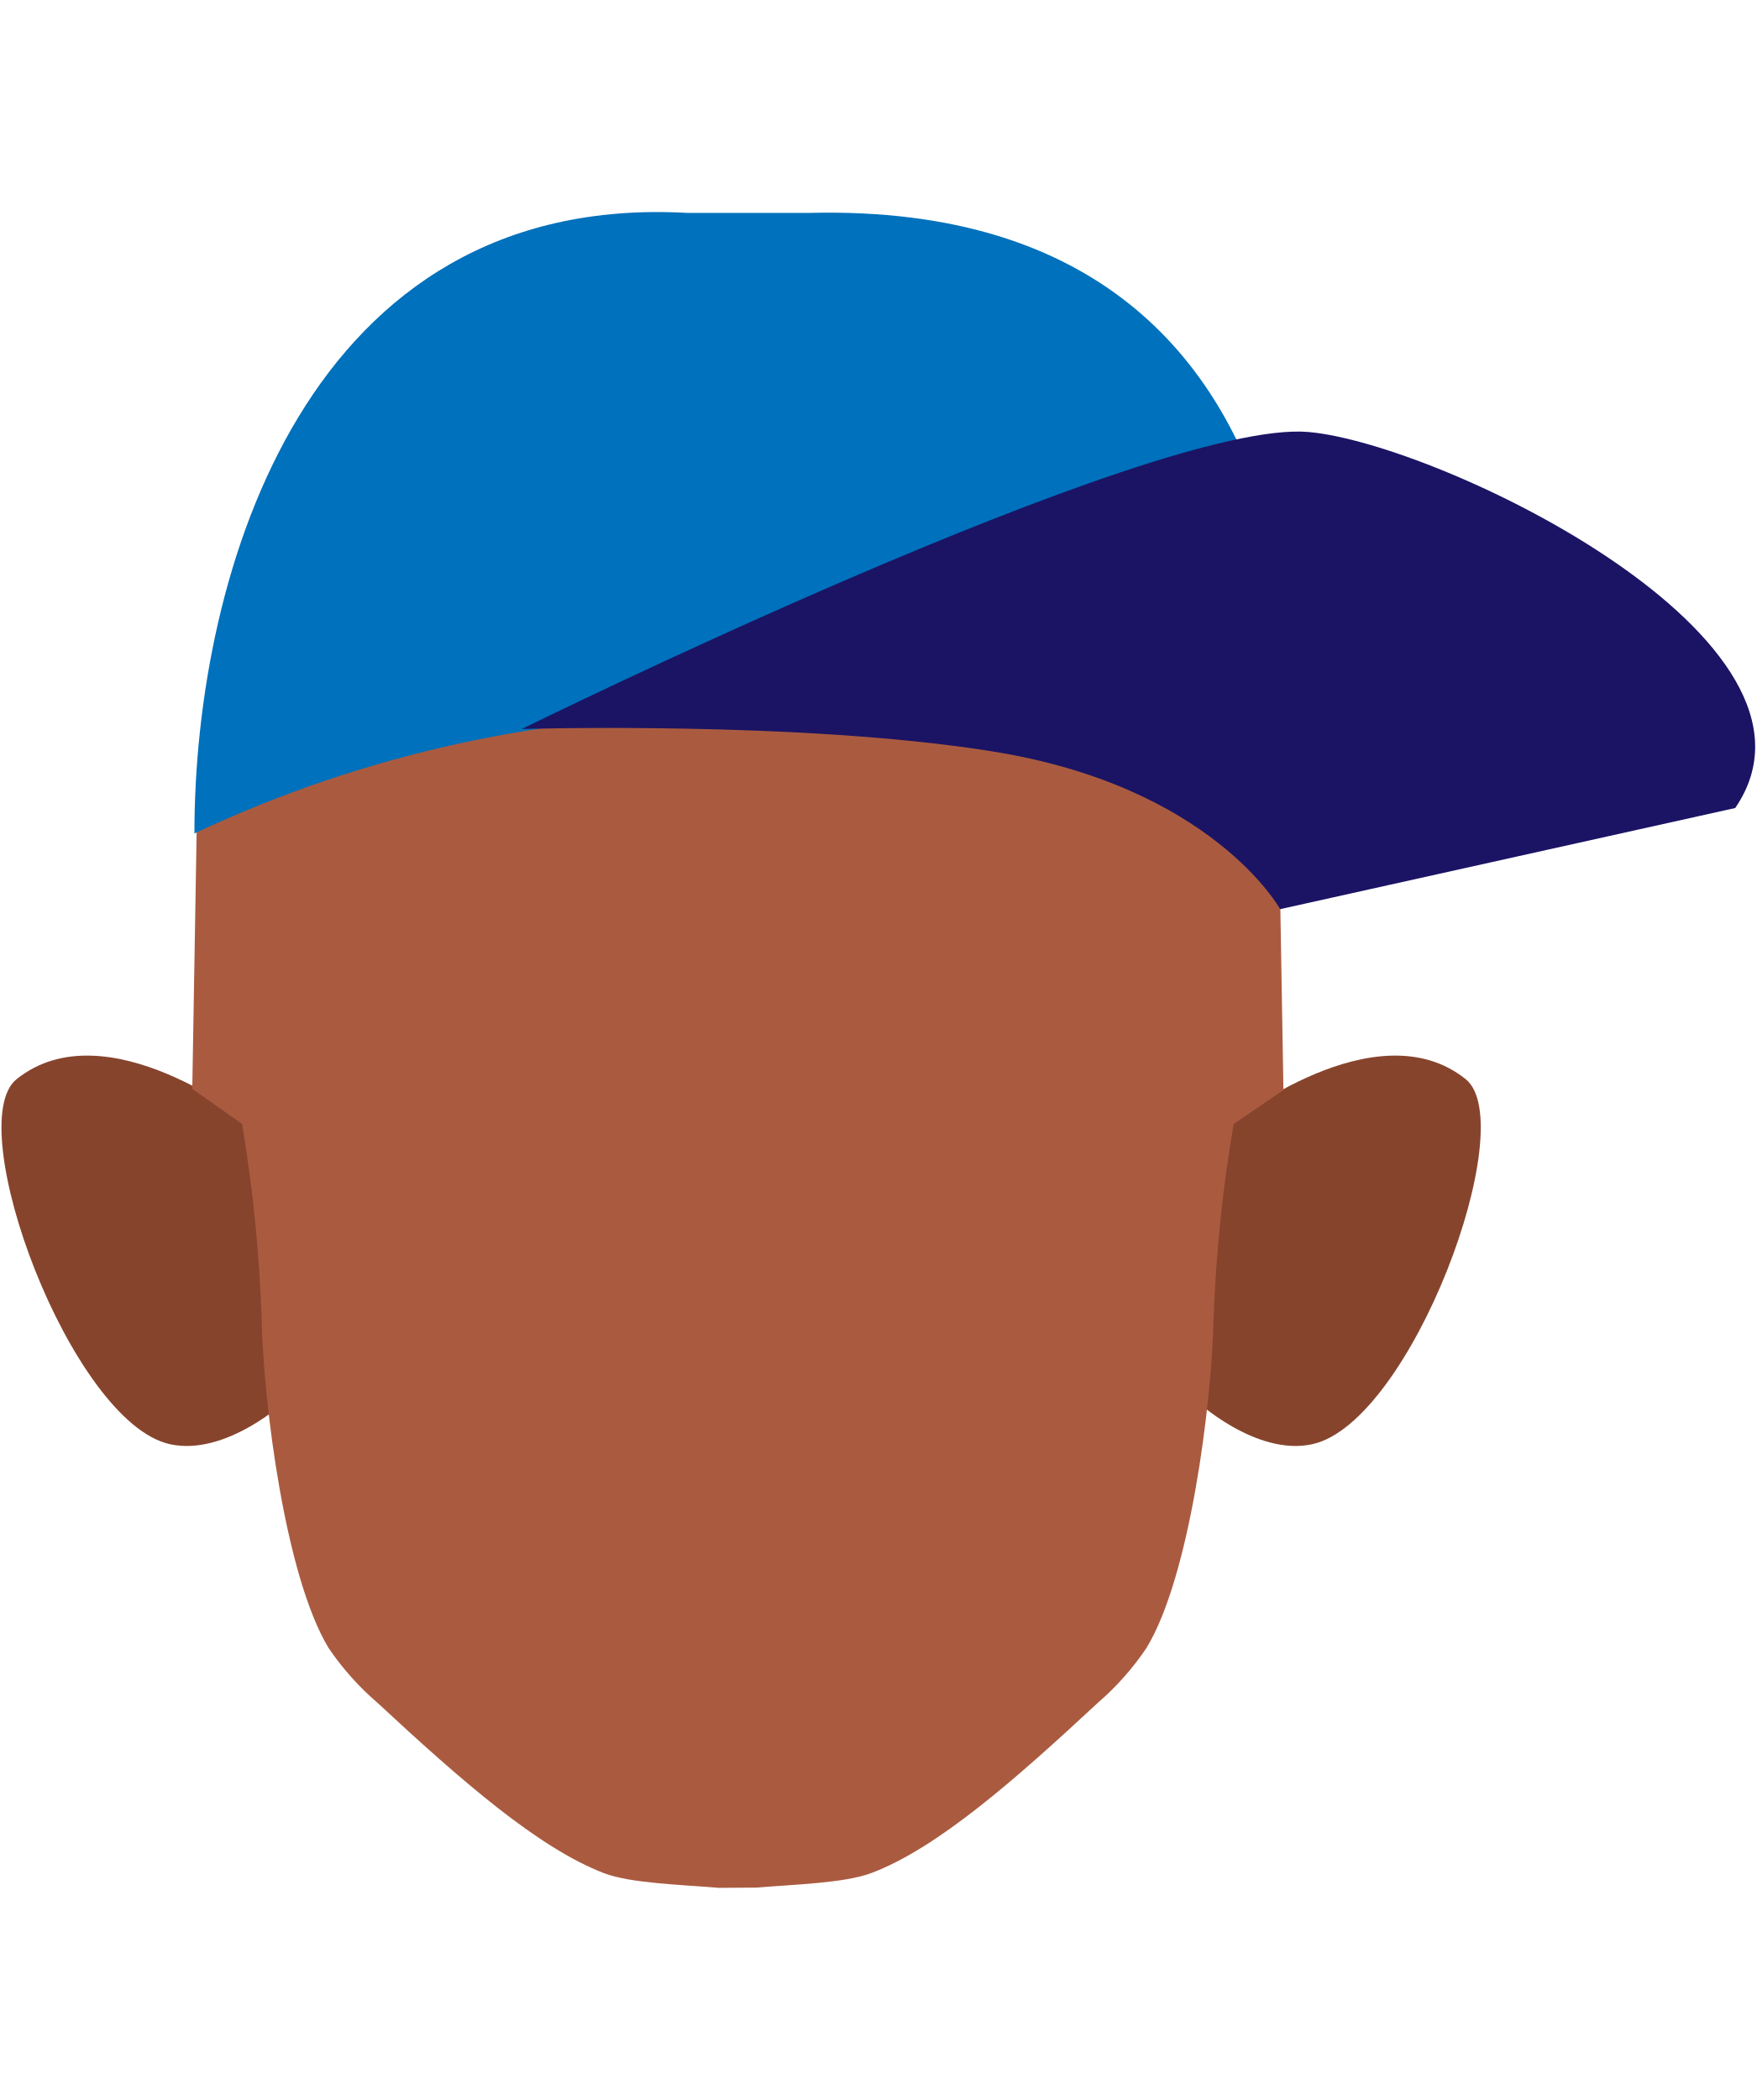
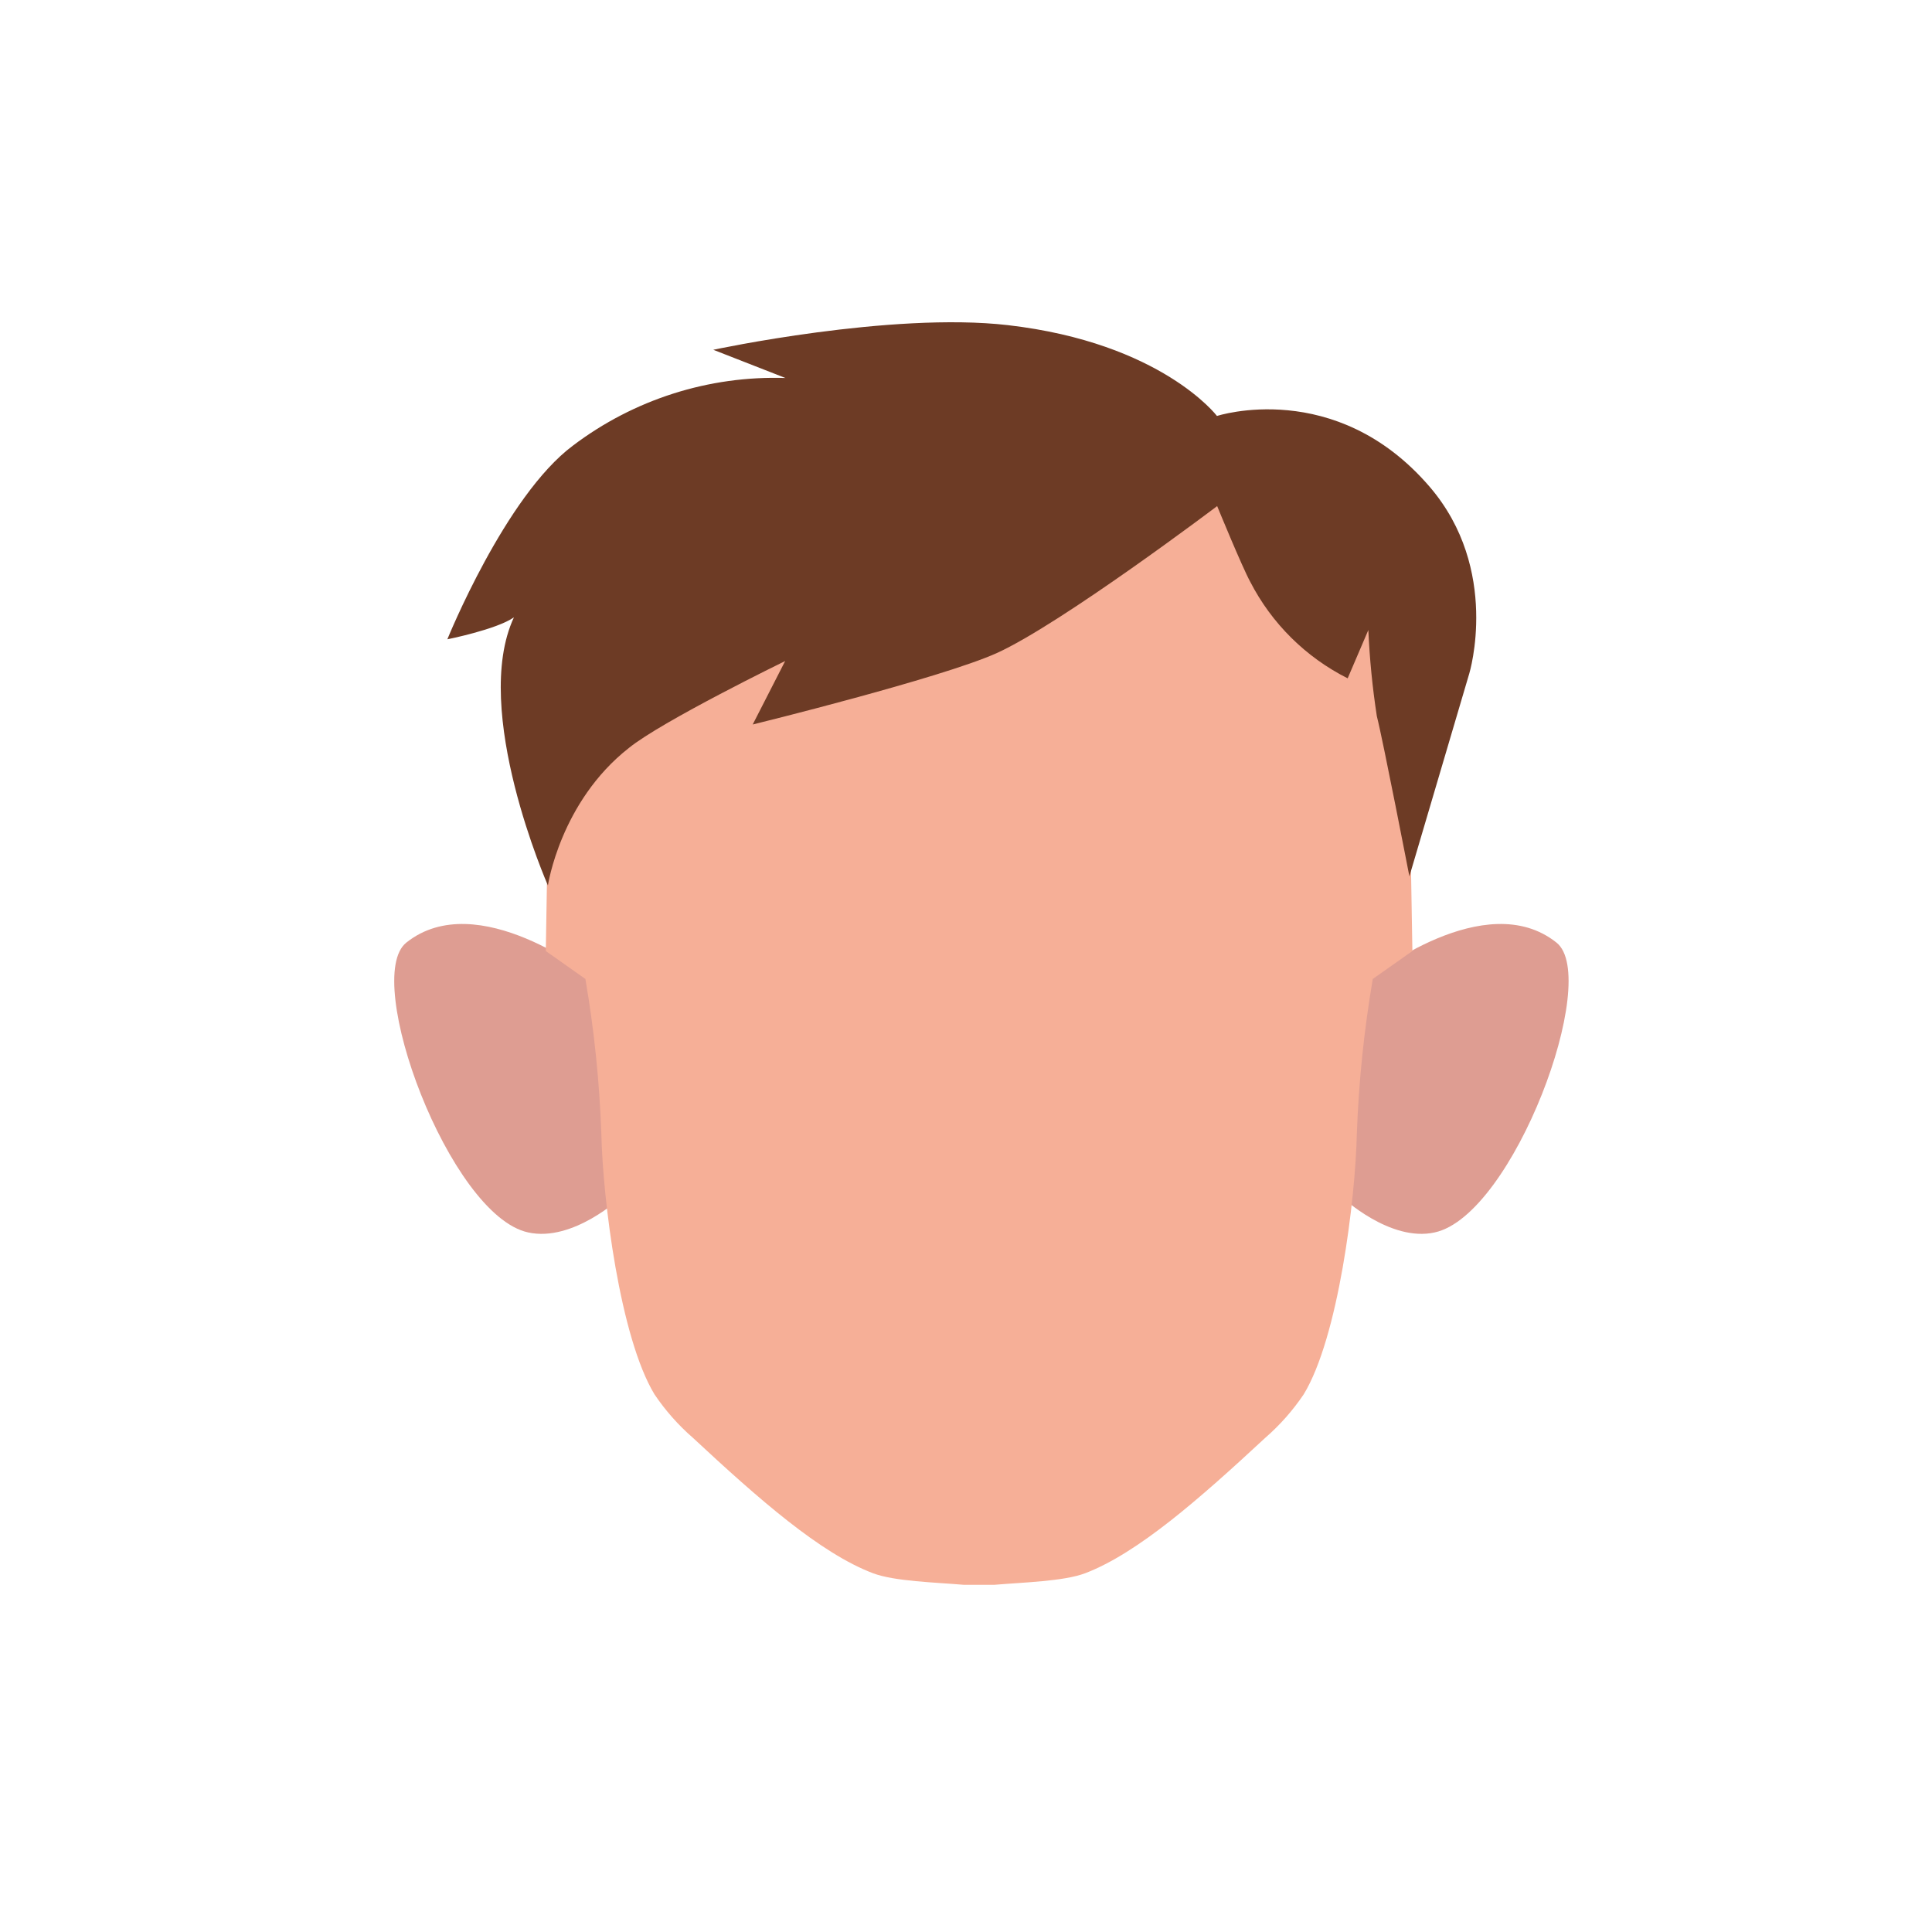
- <svg xmlns="http://www.w3.org/2000/svg" viewBox="0 0 138.97 166.1">
+ <svg xmlns="http://www.w3.org/2000/svg" viewBox="0 0 200 200">
  <defs>
-     <style>.cls-1{fill:#87442d;}.cls-2{fill:#aa5b3f;}.cls-3{fill:#0071bc;}.cls-4{fill:#1b1464;}</style>
+     <style>.cls-1{fill:#de9d92;}.cls-2{fill:#f6af97;}.cls-3{fill:#6d3b25;}</style>
  </defs>
+   <g id="Calque_7" data-name="Calque 7">
+     <path class="cls-1" d="M138.93,123.93l3-22.8s11.84-9.43,19.2-3.55c4.62,3.69-4.47,28.23-12.61,30C143.91,128.61,138.93,123.93,138.93,123.93Z" />
+     <path class="cls-1" d="M64.31,123.93l-3-22.8S49.42,91.7,42.06,97.58c-4.62,3.69,4.47,28.23,12.61,30C59.33,128.61,64.31,123.93,64.31,123.93Z" />
+     <path class="cls-2" d="M99.79,164.06c-3.05-.26-7.19-.36-9.42-1.2-5.44-2.06-11.82-7.67-18.62-14a23,23,0,0,1-4-4.52c-3.57-5.9-5.35-20.14-5.5-27a119.52,119.52,0,0,0-1.65-16l-4.1-2.89.35-20.73c0-21.49,20.73-39.72,42.22-39.72h4.57c21.49,0,42.22,18.23,42.22,39.72l.35,20.73-4.1,2.89a121.41,121.41,0,0,0-1.65,16c-.15,6.9-1.93,21.14-5.5,27a23,23,0,0,1-4,4.52c-6.8,6.31-13.18,11.92-18.62,14-2.22.84-6.37.94-9.42,1.2" />
+   </g>
  <g id="cheuveu">
-     <path class="cls-1" d="M94.53,110.71l2.93-21.94s11.4-9.08,18.48-3.42c4.44,3.55-4.3,27.17-12.13,28.88C99.33,115.21,94.53,110.71,94.53,110.71Z" />
-     <path class="cls-1" d="M22.73,110.71,19.8,88.77S8.4,79.69,1.32,85.35c-4.45,3.55,4.3,27.17,12.13,28.88C17.93,115.21,22.73,110.71,22.73,110.71Z" />
-     <path class="cls-2" d="M56.88,149.32c-2.94-.25-6.93-.35-9.07-1.15-5.24-2-11.37-7.38-17.92-13.46A22,22,0,0,1,26,130.36c-3.44-5.67-5.16-19.38-5.3-26A115.77,115.77,0,0,0,19.15,88.9l-3.94-2.78.34-20C15.55,45.49,35.49,28,56.17,28h4.39c20.68,0,40.63,17.54,40.63,38.22l.34,20L97.59,88.9A115.77,115.77,0,0,0,96,104.34c-.14,6.64-1.86,20.35-5.3,26a21.74,21.74,0,0,1-3.86,4.35c-6.54,6.08-12.67,11.48-17.91,13.46-2.14.8-6.13.9-9.07,1.15" />
-     <path class="cls-3" d="M15.38,65.92c0-20.73,8.95-50.76,39-49.08H64c46.14-1.16,38,49.56,38,49.56S80,57,58.6,56.54A98.73,98.73,0,0,0,15.38,65.92Z" />
-     <path class="cls-4" d="M41.28,57.66s49.89-24.58,62.24-23.49c10.39.91,42.8,16.51,33.75,29.74l-36,8S95.9,62.16,78.36,59.41C63.25,57,41.28,57.66,41.28,57.66Z" />
+     <path class="cls-3" d="M126,52.39s-16.12,12.18-22.82,15.22C97.34,70.23,77.92,75,77.92,75l3.36-6.57s-12.74,6.21-16.18,9C58,83,56.72,91.66,56.72,91.66s-8-18.14-3.52-27.75c-1.82,1.26-6.89,2.27-6.89,2.27s6-14.84,13-20.05a34.57,34.57,0,0,1,22-7l-7.47-2.92s18.4-3.95,30.51-2.55c15.89,1.84,21.63,9.4,21.63,9.4s12.27-4,22,7.31c7.39,8.59,4.12,19.35,4.12,19.35l-6.2,21s-2.73-14.08-3.37-16.58a82.44,82.44,0,0,1-.88-8.92l-2.14,5a22.94,22.94,0,0,1-10.09-10C128.55,58.62,126,52.39,126,52.39Z" />
  </g>
</svg>
